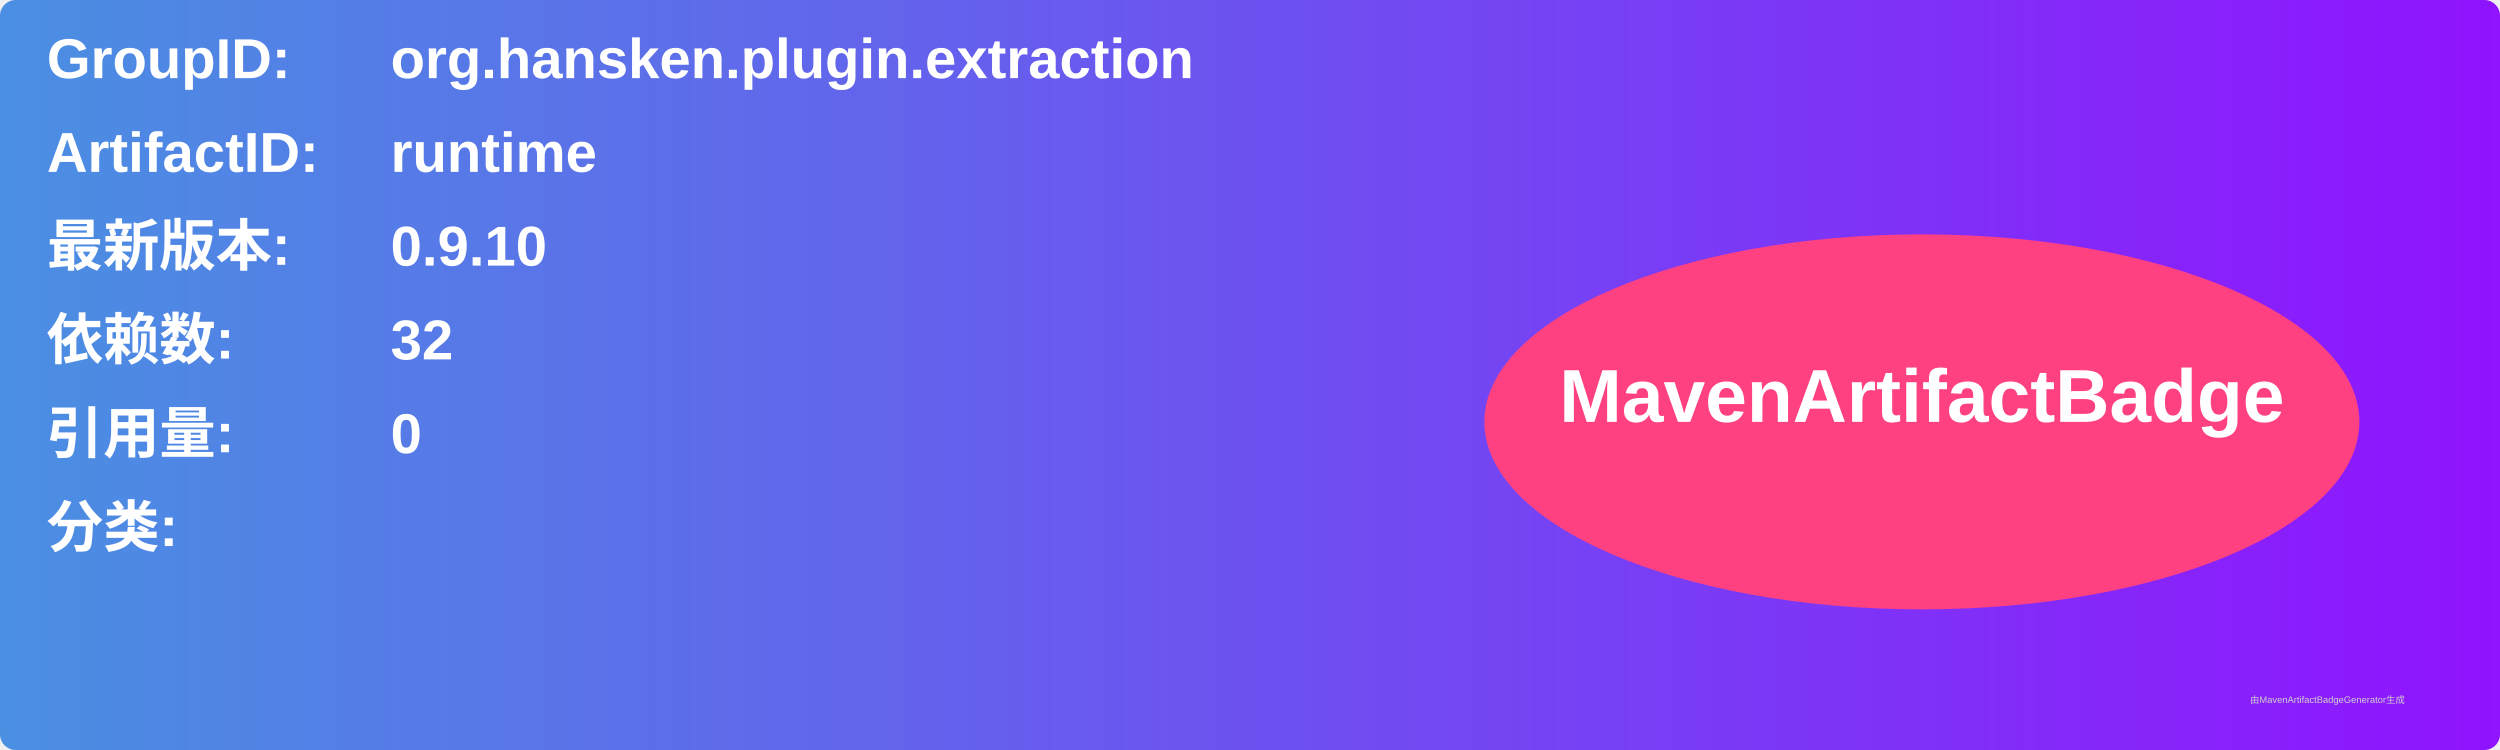
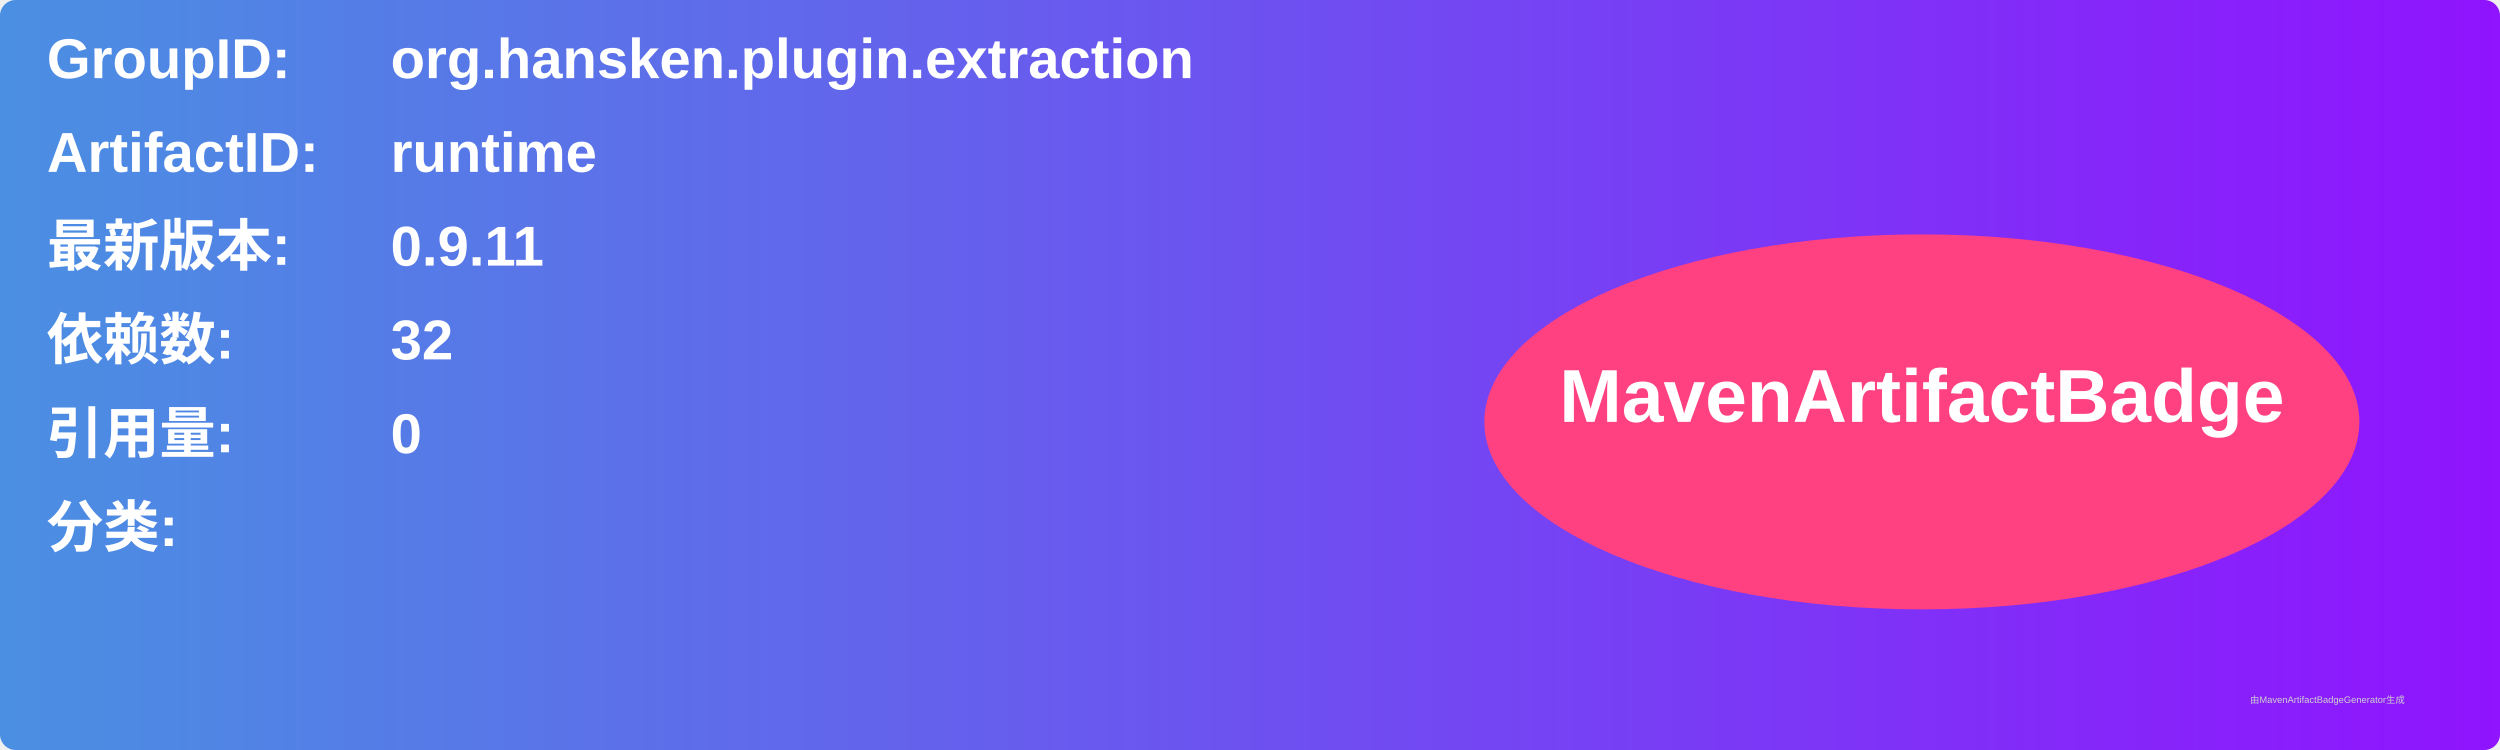
<svg xmlns="http://www.w3.org/2000/svg" width="800" height="240" viewBox="0 0 800 240">
  <linearGradient id="grad" x1="0%" y1="0%" x2="100%" y2="0%">
    <stop offset="0%" stop-color="#4a90e2" />
    <stop offset="100%" stop-color="#9013fe" />
  </linearGradient>
  <rect width="100%" height="100%" rx="5" ry="5" fill="url(#grad)" />
  <g transform="translate(15, 15)">
    <text x="0" y="10" font-family="Arial" font-size="18" fill="white" font-weight="bold" width="260">GroupID:</text>
    <text x="110" y="10" font-family="Arial" font-size="18" fill="white" font-weight="bold" width="460">org.hansken.plugin.extraction</text>
    <text x="0" y="40" font-family="Arial" font-size="18" fill="white" font-weight="bold" width="260">ArtifactID:</text>
    <text x="110" y="40" font-family="Arial" font-size="18" fill="white" font-weight="bold" width="460">runtime</text>
    <text x="0" y="70" font-family="Arial" font-size="18" fill="white" font-weight="bold">最新版本:</text>
    <text x="110" y="70" font-family="Arial" font-size="18" fill="white" font-weight="bold">
-       <tspan font-weight="bold">0.9.10</tspan>
+       <tspan font-weight="bold">0.9.11</tspan>
    </text>
    <text x="0" y="100" font-family="Arial" font-size="18" fill="white" font-weight="bold">依赖数: </text>
    <text x="110" y="100" font-family="Arial" font-size="18" fill="white">
      <tspan font-weight="bold">32</tspan>
    </text>
    <text x="0" y="130" font-family="Arial" font-size="18" fill="white" font-weight="bold">引用量: </text>
    <text x="110" y="130" font-family="Arial" font-size="18" fill="white">
      <tspan font-weight="bold">0</tspan>
    </text>
    <text x="0" y="160" font-family="Arial" font-size="18" fill="white" font-weight="bold">分类:</text>
    <text x="10" y="190" font-family="Arial" font-size="10" fill="white">
      <tspan font-weight="bold" />
    </text>
    <ellipse cx="600" cy="120" rx="140" ry="60" fill="#ff4081" />
    <text x="600" y="120" text-anchor="middle" font-family="Arial" font-size="24" fill="white" font-weight="bold">MavenArtifactBadge</text>
  </g>
  <text x="720" y="225" font-family="Arial" font-size="3" fill="#d0d0d0">由MavenArtifactBadgeGenerator生成</text>
</svg>
